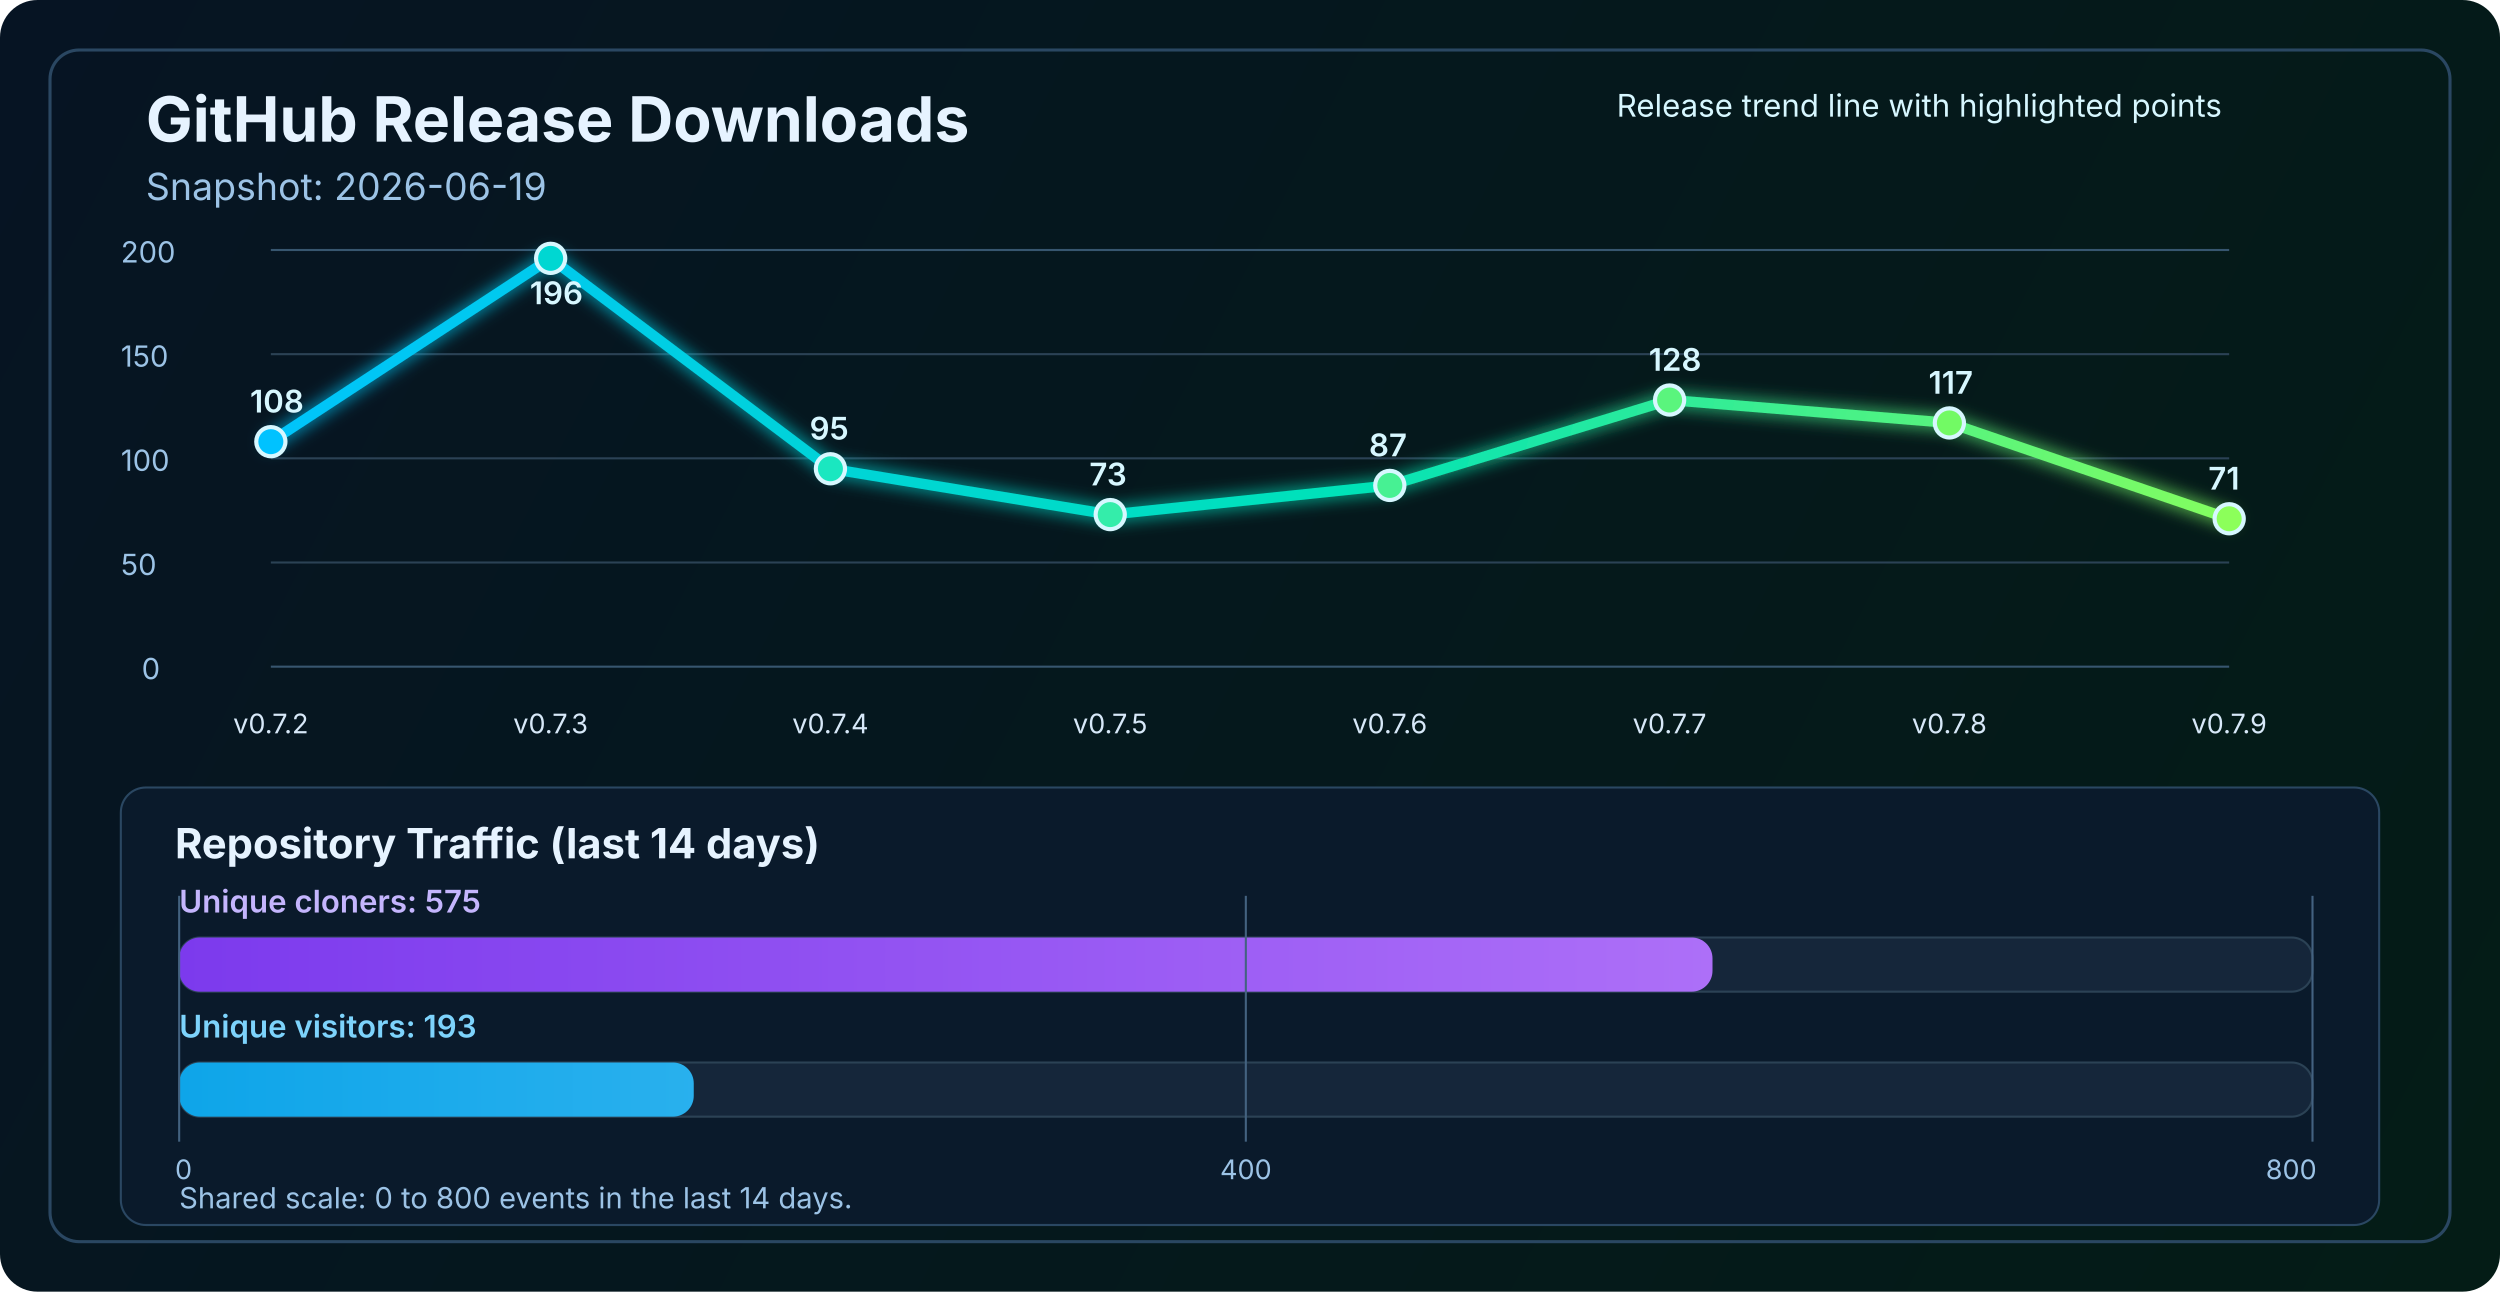
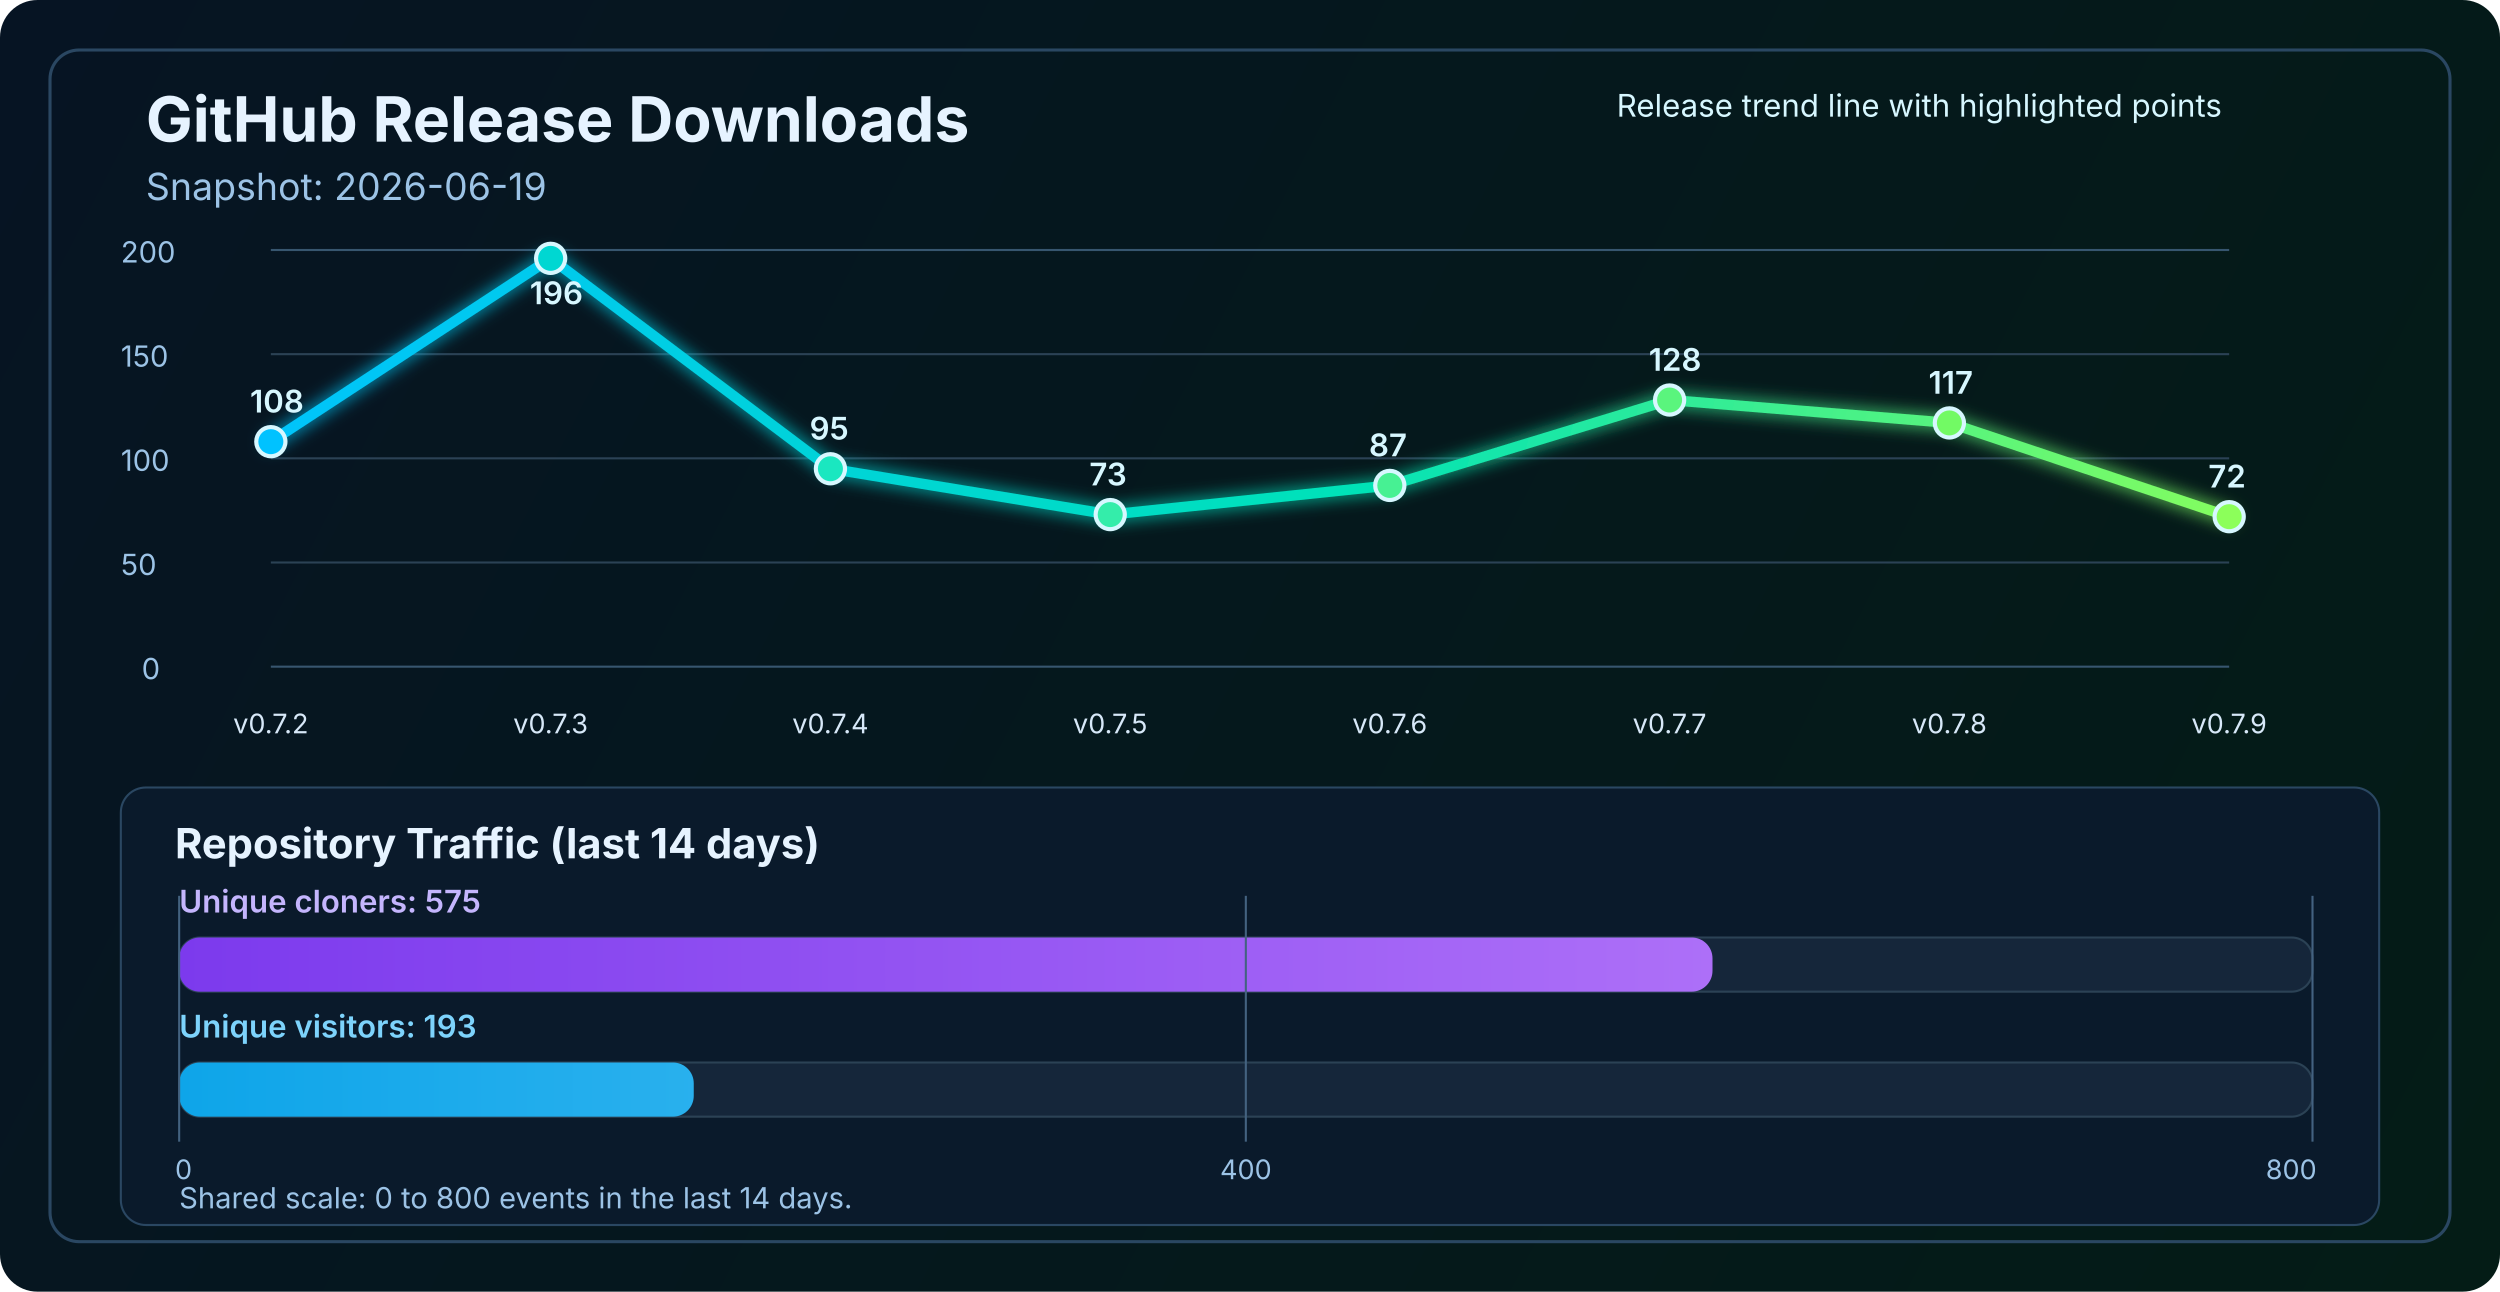
<svg xmlns="http://www.w3.org/2000/svg" width="1200" height="620" viewBox="0 0 1200 620" fill="none" role="img" aria-labelledby="title desc">
  <defs>
    <linearGradient id="bg" x1="0" y1="0" x2="1200" y2="620" gradientUnits="userSpaceOnUse">
      <stop stop-color="#061423" />
      <stop offset="1" stop-color="#041C16" />
    </linearGradient>
    <linearGradient id="line" x1="130" y1="86" x2="1070" y2="340" gradientUnits="userSpaceOnUse">
      <stop stop-color="#00C2FF" />
      <stop offset="0.55" stop-color="#00E2B8" />
      <stop offset="1" stop-color="#8CFF5A" />
    </linearGradient>
    <linearGradient id="cloneFill" x1="86" y1="450" x2="1110" y2="450" gradientUnits="userSpaceOnUse">
      <stop stop-color="#7C3AED" />
      <stop offset="1" stop-color="#C084FC" />
    </linearGradient>
    <linearGradient id="viewFill" x1="86" y1="482" x2="1110" y2="482" gradientUnits="userSpaceOnUse">
      <stop stop-color="#0EA5E9" />
      <stop offset="1" stop-color="#7DD3FC" />
    </linearGradient>
    <filter id="glow" x="-50%" y="-50%" width="200%" height="200%">
      <feGaussianBlur stdDeviation="4" result="blur" />
      <feMerge>
        <feMergeNode in="blur" />
        <feMergeNode in="SourceGraphic" />
      </feMerge>
    </filter>
  </defs>
  <rect width="1200" height="620" rx="18" fill="url(#bg)" />
  <rect x="24" y="24" width="1152" height="572" rx="14" stroke="#2A4762" stroke-width="1.5" />
  <text x="70" y="68" fill="#E6F3FF" font-size="30" font-family="SF Pro Display, -apple-system, BlinkMacSystemFont, Segoe UI, sans-serif" font-weight="700">GitHub Release Downloads</text>
  <text x="70" y="96" fill="#9CC3E6" font-size="18" font-family="SF Pro Text, -apple-system, BlinkMacSystemFont, Segoe UI, sans-serif">Snapshot: 2026-06-19</text>
  <line x1="130" y1="320.0" x2="1070" y2="320.0" stroke="#37566F" stroke-width="1" />
  <line x1="130" y1="270.0" x2="1070" y2="270.0" stroke="#2B4255" stroke-width="1" />
  <line x1="130" y1="220.0" x2="1070" y2="220.0" stroke="#2B4255" stroke-width="1" />
  <line x1="130" y1="170.0" x2="1070" y2="170.0" stroke="#2B4255" stroke-width="1" />
  <line x1="130" y1="120.0" x2="1070" y2="120.0" stroke="#37566F" stroke-width="1" />
  <text x="68" y="326.0" fill="#9CC3E6" font-size="14" font-family="SF Pro Text, -apple-system, BlinkMacSystemFont, Segoe UI, sans-serif">0</text>
  <text x="58" y="276.0" fill="#9CC3E6" font-size="14" font-family="SF Pro Text, -apple-system, BlinkMacSystemFont, Segoe UI, sans-serif">50</text>
  <text x="58" y="226.0" fill="#9CC3E6" font-size="14" font-family="SF Pro Text, -apple-system, BlinkMacSystemFont, Segoe UI, sans-serif">100</text>
  <text x="58" y="176.0" fill="#9CC3E6" font-size="14" font-family="SF Pro Text, -apple-system, BlinkMacSystemFont, Segoe UI, sans-serif">150</text>
  <text x="58" y="126.0" fill="#9CC3E6" font-size="14" font-family="SF Pro Text, -apple-system, BlinkMacSystemFont, Segoe UI, sans-serif">200</text>
-   <polyline points="130.0,212.0 264.3,124.0 398.6,225.0 532.9,247.0 667.1,233.0 801.4,192.0 935.7,203.0 1070.0,249.0" fill="none" stroke="url(#line)" stroke-width="5" stroke-linecap="round" stroke-linejoin="round" filter="url(#glow)" />
+   <polyline points="130.0,212.0 264.3,124.0 398.6,225.0 532.9,247.0 667.1,233.0 801.4,192.0 935.7,203.0 1070.0,248.0" fill="none" stroke="url(#line)" stroke-width="5" stroke-linecap="round" stroke-linejoin="round" filter="url(#glow)" />
  <circle cx="130.0" cy="212.0" r="7" fill="#00C2FF" stroke="#D7F7FF" stroke-width="2" />
  <circle cx="264.3" cy="124.0" r="7" fill="#00D7D2" stroke="#D7F7FF" stroke-width="2" />
  <circle cx="398.6" cy="225.0" r="7" fill="#1AE7C0" stroke="#D7F7FF" stroke-width="2" />
  <circle cx="532.9" cy="247.0" r="7" fill="#34EDAA" stroke="#D7F7FF" stroke-width="2" />
  <circle cx="667.1" cy="233.0" r="7" fill="#47F193" stroke="#D7F7FF" stroke-width="2" />
  <circle cx="801.4" cy="192.0" r="7" fill="#5AF57D" stroke="#D7F7FF" stroke-width="2" />
  <circle cx="935.7" cy="203.0" r="7" fill="#72FA64" stroke="#D7F7FF" stroke-width="2" />
-   <circle cx="1070.0" cy="249.0" r="7" fill="#8CFF5A" stroke="#D7F7FF" stroke-width="2" />
+   <circle cx="1070.0" cy="248.0" r="7" fill="#8CFF5A" stroke="#D7F7FF" stroke-width="2" />
  <text x="130.0" y="352" text-anchor="middle" fill="#D7E8F8" font-size="13" font-family="SF Pro Text, -apple-system, BlinkMacSystemFont, Segoe UI, sans-serif">v0.7.2</text>
  <text x="264.3" y="352" text-anchor="middle" fill="#D7E8F8" font-size="13" font-family="SF Pro Text, -apple-system, BlinkMacSystemFont, Segoe UI, sans-serif">v0.7.3</text>
  <text x="398.6" y="352" text-anchor="middle" fill="#D7E8F8" font-size="13" font-family="SF Pro Text, -apple-system, BlinkMacSystemFont, Segoe UI, sans-serif">v0.7.4</text>
  <text x="532.9" y="352" text-anchor="middle" fill="#D7E8F8" font-size="13" font-family="SF Pro Text, -apple-system, BlinkMacSystemFont, Segoe UI, sans-serif">v0.7.5</text>
  <text x="667.1" y="352" text-anchor="middle" fill="#D7E8F8" font-size="13" font-family="SF Pro Text, -apple-system, BlinkMacSystemFont, Segoe UI, sans-serif">v0.7.6</text>
  <text x="801.4" y="352" text-anchor="middle" fill="#D7E8F8" font-size="13" font-family="SF Pro Text, -apple-system, BlinkMacSystemFont, Segoe UI, sans-serif">v0.7.7</text>
  <text x="935.7" y="352" text-anchor="middle" fill="#D7E8F8" font-size="13" font-family="SF Pro Text, -apple-system, BlinkMacSystemFont, Segoe UI, sans-serif">v0.7.8</text>
  <text x="1070.0" y="352" text-anchor="middle" fill="#D7E8F8" font-size="13" font-family="SF Pro Text, -apple-system, BlinkMacSystemFont, Segoe UI, sans-serif">v0.7.9</text>
  <text x="120.0" y="198.0" fill="#D7F7FF" font-size="15" font-family="SF Pro Text, -apple-system, BlinkMacSystemFont, Segoe UI, sans-serif" font-weight="600">108</text>
  <text x="254.3" y="146.0" fill="#D7F7FF" font-size="15" font-family="SF Pro Text, -apple-system, BlinkMacSystemFont, Segoe UI, sans-serif" font-weight="600">196</text>
  <text x="388.6" y="211.0" fill="#D7F7FF" font-size="15" font-family="SF Pro Text, -apple-system, BlinkMacSystemFont, Segoe UI, sans-serif" font-weight="600">95</text>
  <text x="522.9" y="233.0" fill="#D7F7FF" font-size="15" font-family="SF Pro Text, -apple-system, BlinkMacSystemFont, Segoe UI, sans-serif" font-weight="600">73</text>
  <text x="657.1" y="219.0" fill="#D7F7FF" font-size="15" font-family="SF Pro Text, -apple-system, BlinkMacSystemFont, Segoe UI, sans-serif" font-weight="600">87</text>
  <text x="791.4" y="178.0" fill="#D7F7FF" font-size="15" font-family="SF Pro Text, -apple-system, BlinkMacSystemFont, Segoe UI, sans-serif" font-weight="600">128</text>
  <text x="925.7" y="189.0" fill="#D7F7FF" font-size="15" font-family="SF Pro Text, -apple-system, BlinkMacSystemFont, Segoe UI, sans-serif" font-weight="600">117</text>
-   <text x="1060.0" y="235.0" fill="#D7F7FF" font-size="15" font-family="SF Pro Text, -apple-system, BlinkMacSystemFont, Segoe UI, sans-serif" font-weight="600">71</text>
+   <text x="1060.0" y="234.0" fill="#D7F7FF" font-size="15" font-family="SF Pro Text, -apple-system, BlinkMacSystemFont, Segoe UI, sans-serif" font-weight="600">72</text>
  <text x="776" y="56" fill="#D7F7FF" font-size="15" font-family="SF Pro Text, -apple-system, BlinkMacSystemFont, Segoe UI, sans-serif">Release trend line with highlighted points</text>
  <rect x="58" y="378" width="1084" height="210" rx="12" fill="#0A1A2B" stroke="#2A4762" stroke-width="1" />
  <text x="84" y="412" fill="#E6F3FF" font-size="20" font-family="SF Pro Text, -apple-system, BlinkMacSystemFont, Segoe UI, sans-serif" font-weight="700">Repository Traffic (last 14 days)</text>
  <text x="86" y="438" fill="#C4B5FD" font-size="15" font-family="SF Pro Text, -apple-system, BlinkMacSystemFont, Segoe UI, sans-serif" font-weight="600">Unique cloners: 575</text>
  <rect x="86" y="450" width="1024" height="26" rx="10" fill="#15263A" stroke="#2B4255" stroke-width="1" />
  <rect x="86" y="450" width="736.0" height="26" rx="10" fill="url(#cloneFill)" />
  <text x="86" y="498" fill="#7DD3FC" font-size="15" font-family="SF Pro Text, -apple-system, BlinkMacSystemFont, Segoe UI, sans-serif" font-weight="600">Unique visitors: 193</text>
  <rect x="86" y="510" width="1024" height="26" rx="10" fill="#15263A" stroke="#2B4255" stroke-width="1" />
  <rect x="86" y="510" width="247.0" height="26" rx="10" fill="url(#viewFill)" />
  <line x1="86" y1="430" x2="86" y2="548" stroke="#436280" stroke-width="1" />
  <line x1="598.0" y1="430" x2="598.0" y2="548" stroke="#436280" stroke-width="1" />
  <line x1="1110" y1="430" x2="1110" y2="548" stroke="#436280" stroke-width="1" />
  <text x="84" y="566" text-anchor="start" fill="#9CC3E6" font-size="13" font-family="SF Pro Text, -apple-system, BlinkMacSystemFont, Segoe UI, sans-serif">0</text>
  <text x="598.0" y="566" text-anchor="middle" fill="#9CC3E6" font-size="13" font-family="SF Pro Text, -apple-system, BlinkMacSystemFont, Segoe UI, sans-serif">400</text>
  <text x="1112" y="566" text-anchor="end" fill="#9CC3E6" font-size="13" font-family="SF Pro Text, -apple-system, BlinkMacSystemFont, Segoe UI, sans-serif">800</text>
  <text x="86" y="580" fill="#9CC3E6" font-size="14" font-family="SF Pro Text, -apple-system, BlinkMacSystemFont, Segoe UI, sans-serif">Shared scale: 0 to 800 events in the last 14 days.</text>
</svg>
